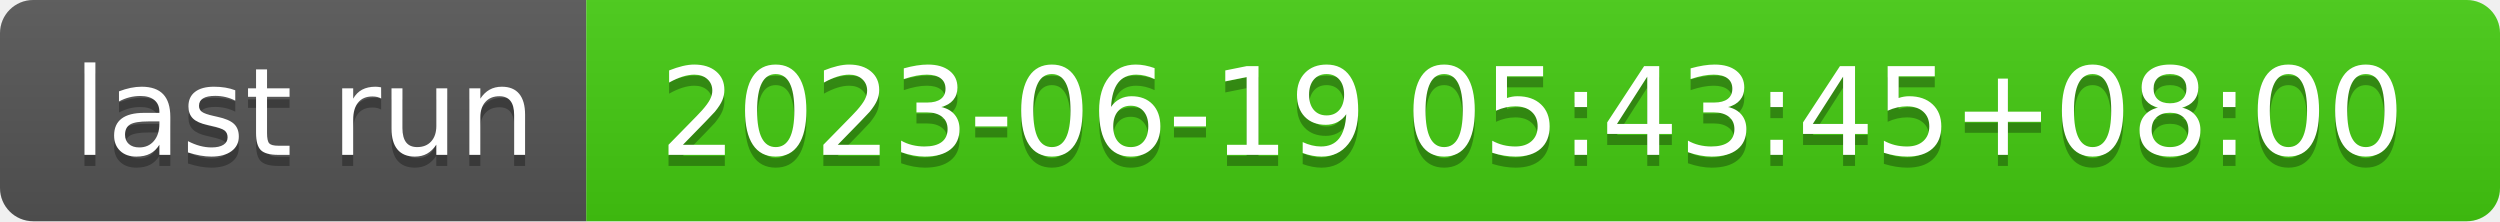
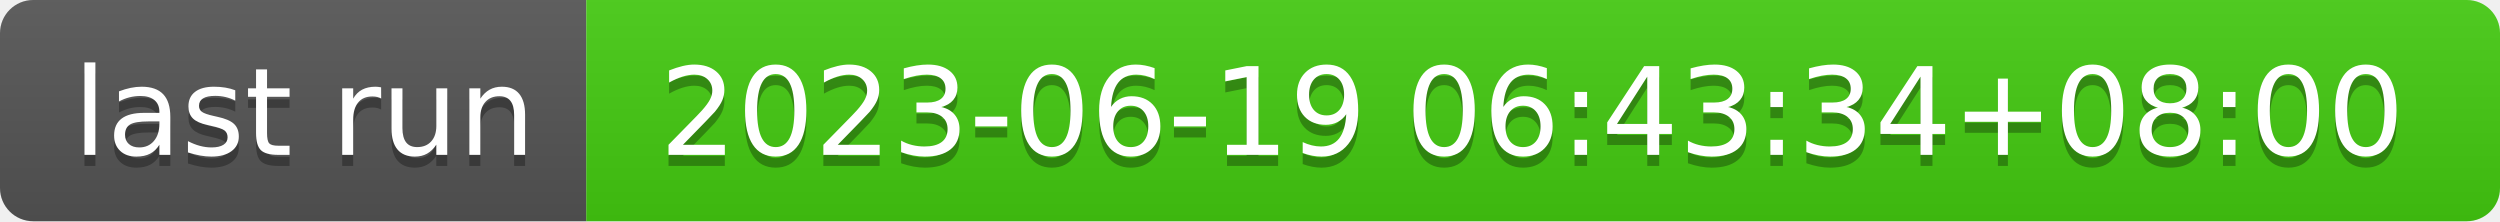
- <svg xmlns="http://www.w3.org/2000/svg" width="226" height="20" role="img" aria-label="last run: 2023-06-19 05:43:45+08:00">
+ <svg xmlns="http://www.w3.org/2000/svg" width="226" height="20" role="img" aria-label="last run: 2023-06-19 06:43:34+08:00">
  <linearGradient id="s" x2="0" y2="100%">
    <stop offset="0" stop-color="#bbb" stop-opacity=".1" />
    <stop offset="1" stop-opacity=".1" />
  </linearGradient>
  <clipPath id="r">
    <rect width="226" height="20" rx="3" fill="#fff" />
  </clipPath>
  <g clip-path="url(#r)">
    <rect width="53" height="20" fill="#555" />
    <rect x="53" width="173" height="20" fill="#4c1" />
    <rect width="226" height="20" fill="url(#s)" />
  </g>
  <g fill="#fff" text-anchor="middle" font-family="Verdana,Geneva,DejaVu Sans,sans-serif" text-rendering="geometricPrecision" font-size="110">
    <text aria-hidden="true" x="275" y="150" fill="#010101" fill-opacity=".3" transform="scale(.1)" textLength="430">last run</text>
    <text x="275" y="140" transform="scale(.1)" fill="#fff" textLength="430">last run</text>
-     <text aria-hidden="true" x="1385" y="150" fill="#010101" fill-opacity=".3" transform="scale(.1)" textLength="1630">2023-06-19 05:43:45+08:00</text>
-     <text x="1385" y="140" transform="scale(.1)" fill="#fff" textLength="1630">2023-06-19 05:43:45+08:00</text>
+     <text aria-hidden="true" x="1385" y="150" fill="#010101" fill-opacity=".3" transform="scale(.1)" textLength="1630">2023-06-19 06:43:34+08:00</text>
+     <text x="1385" y="140" transform="scale(.1)" fill="#fff" textLength="1630">2023-06-19 06:43:34+08:00</text>
  </g>
</svg>
